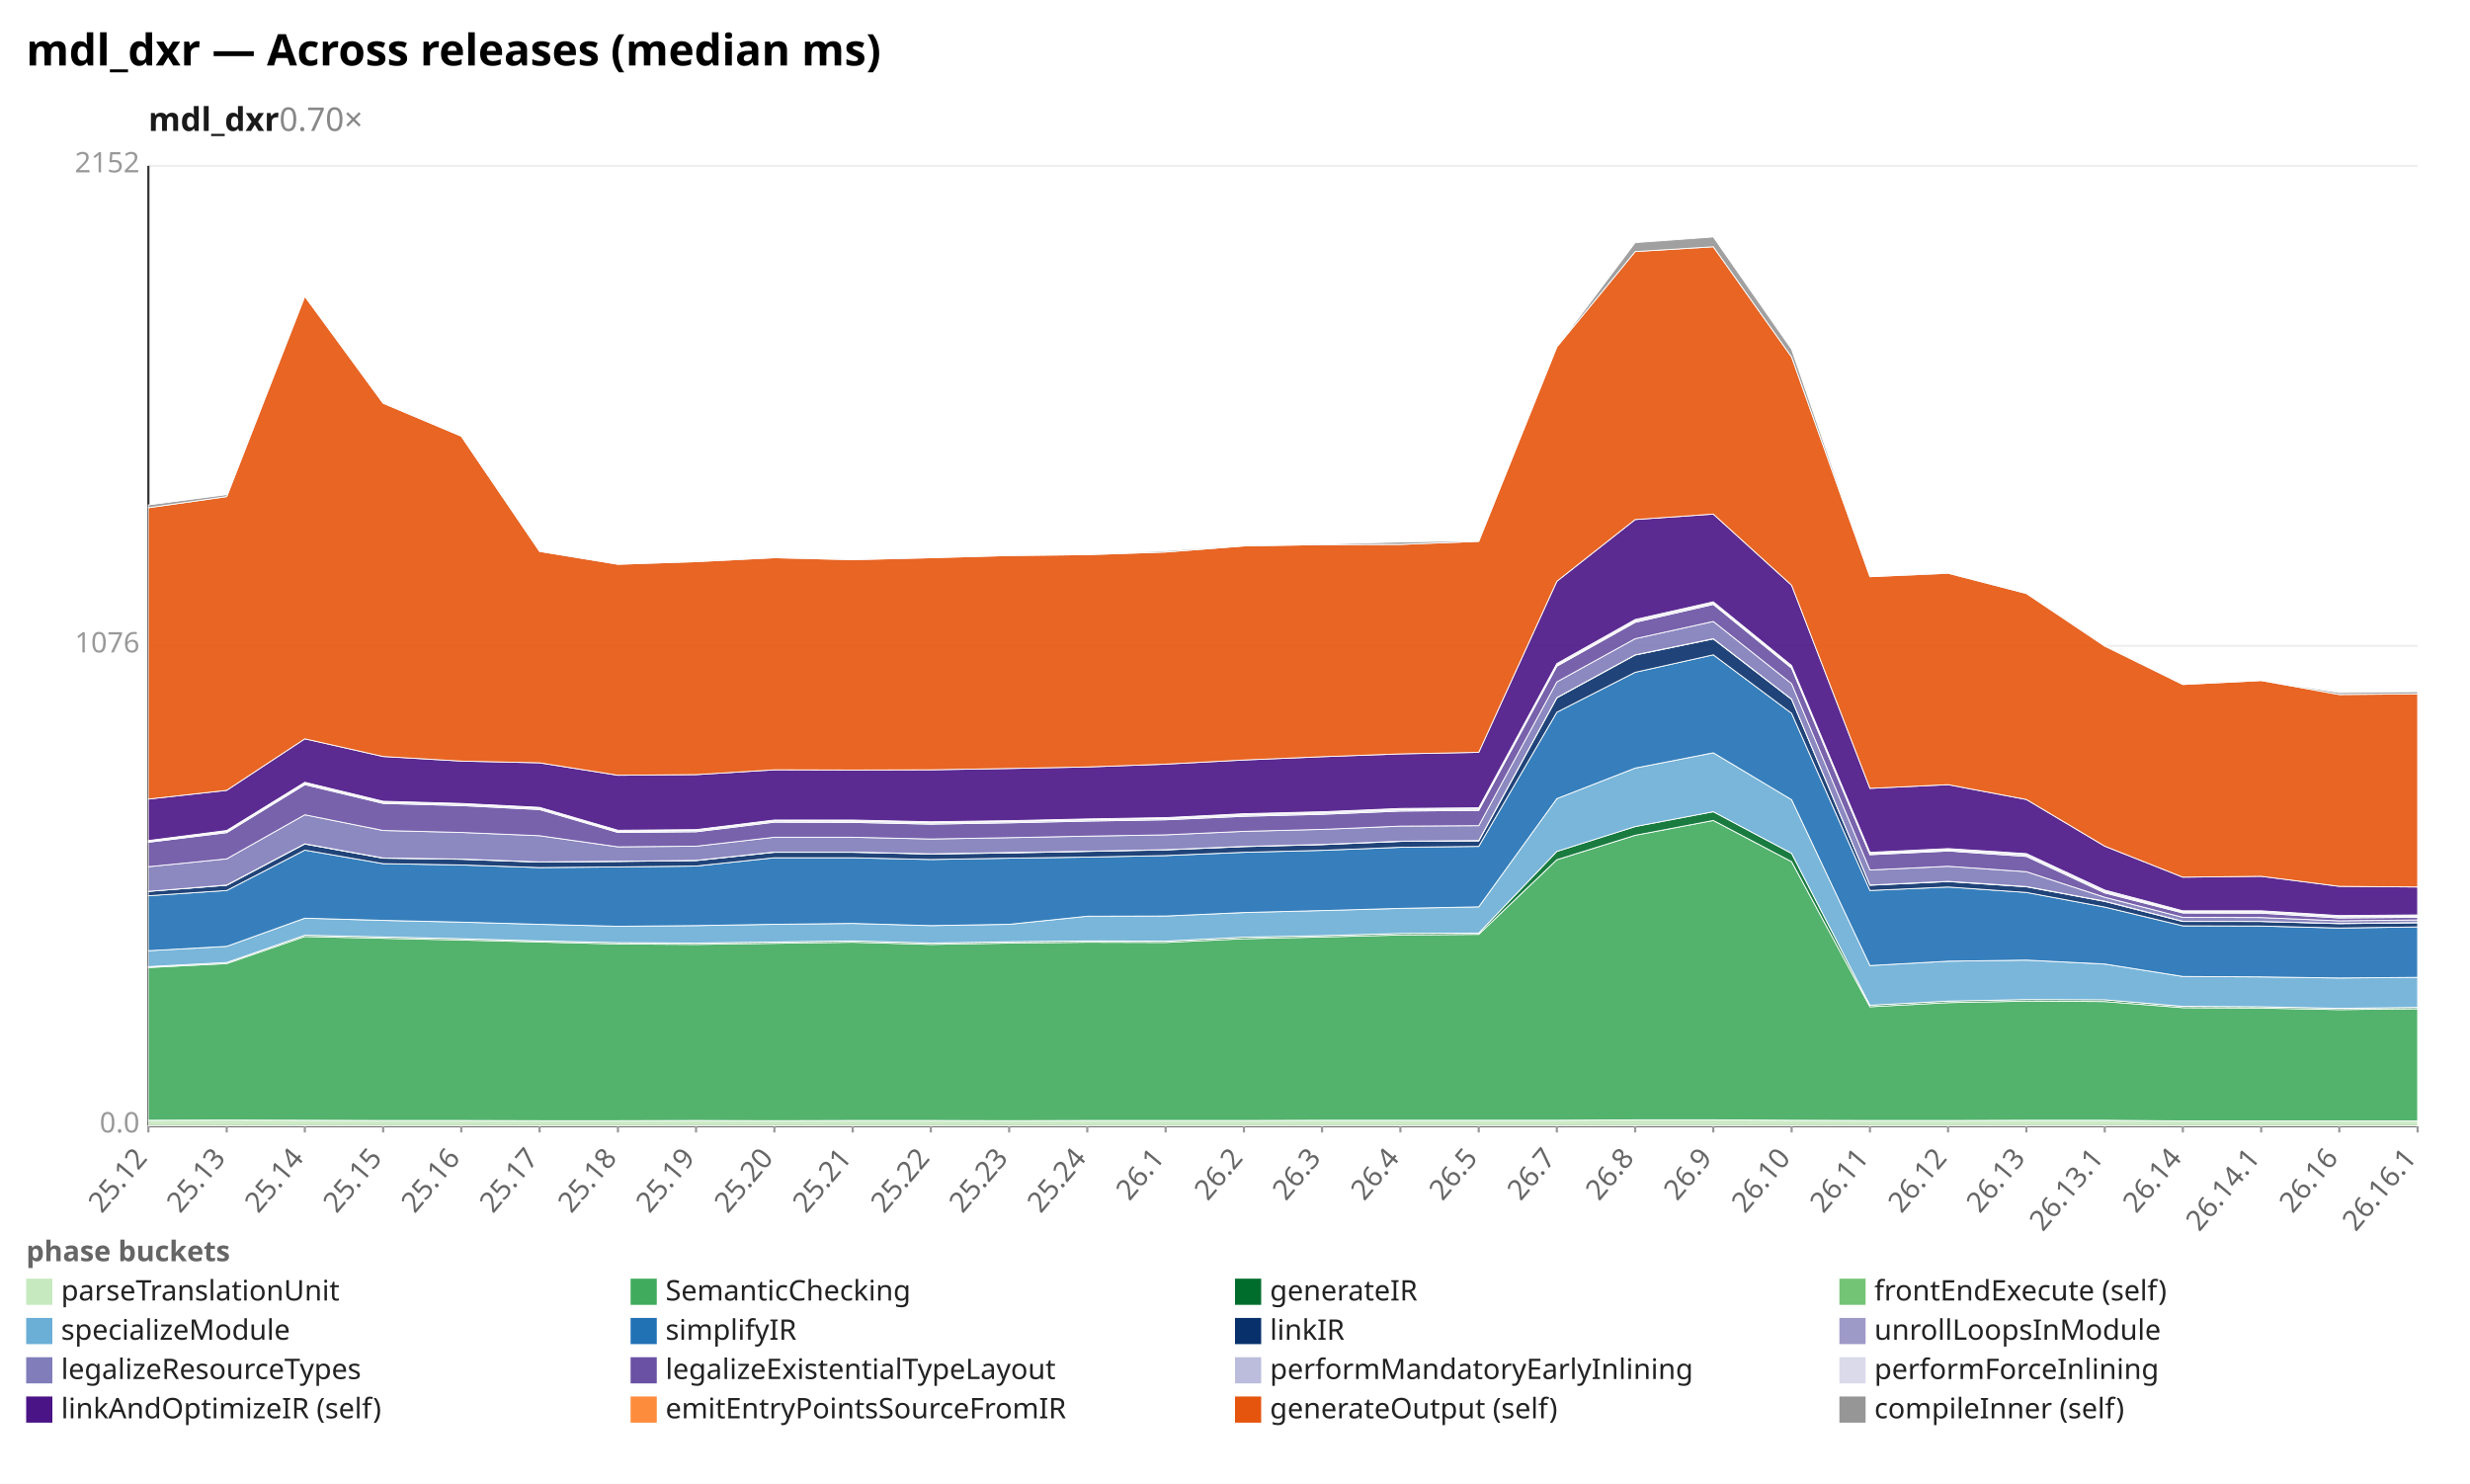
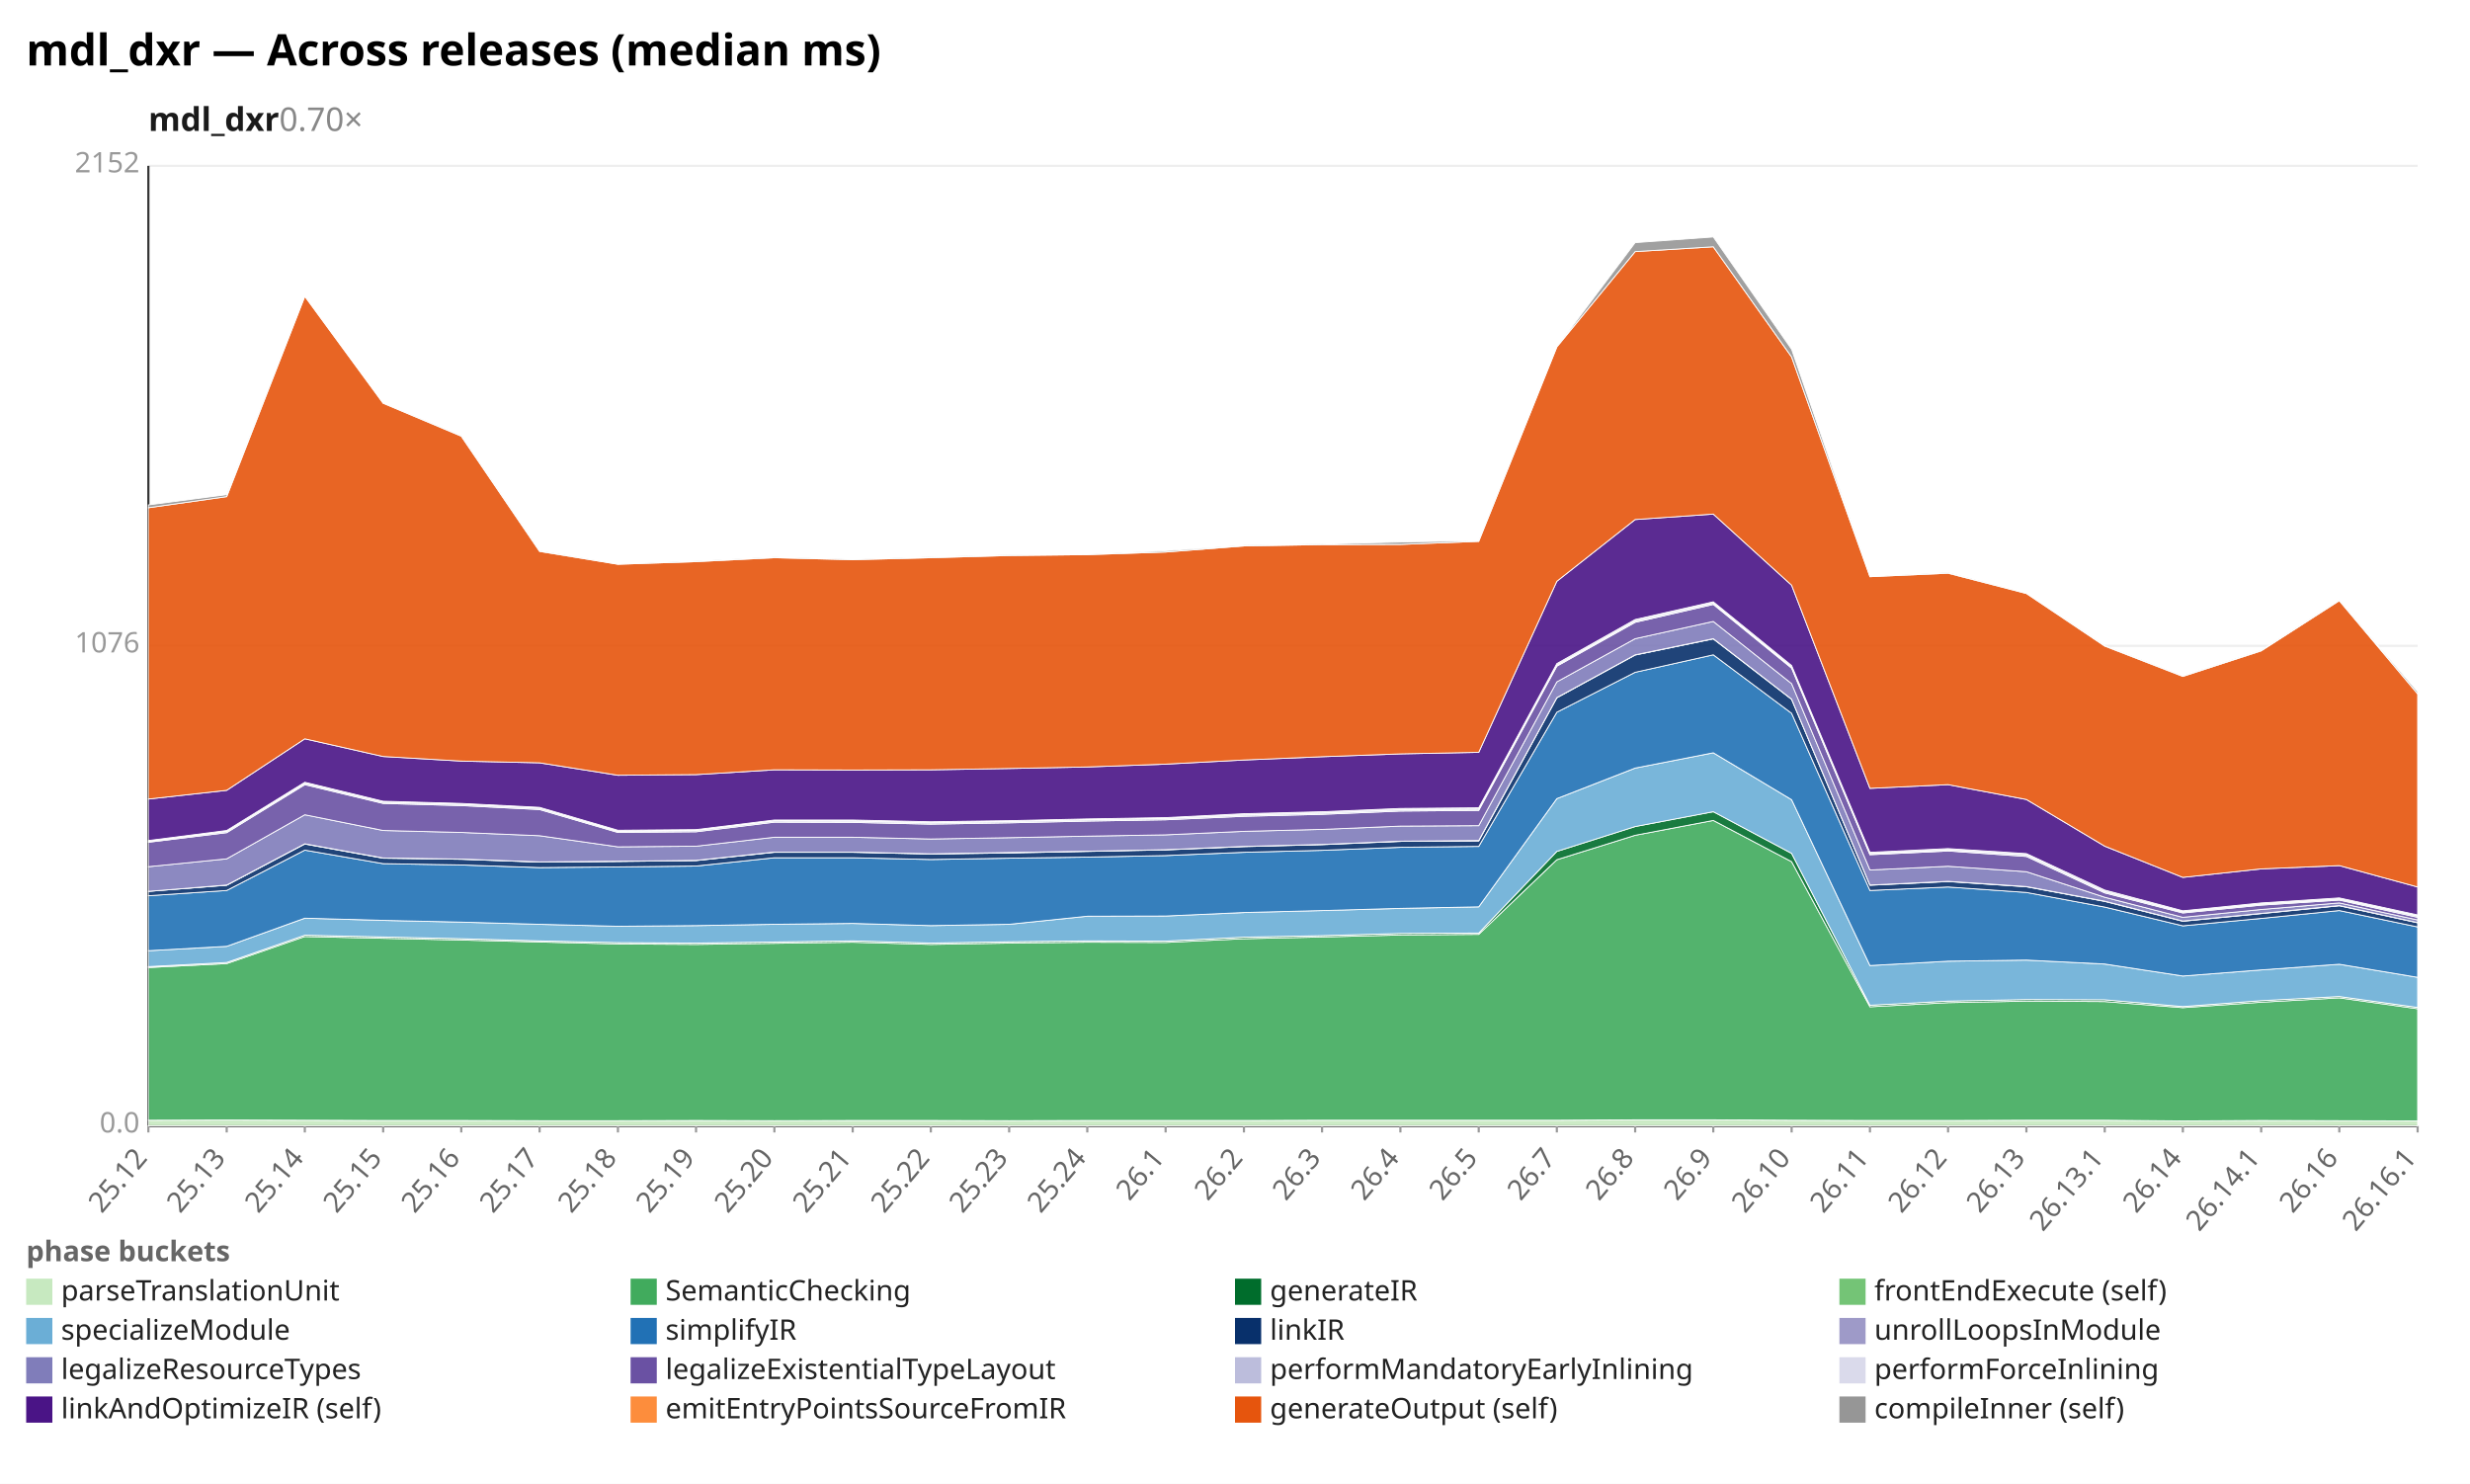
<svg xmlns="http://www.w3.org/2000/svg" width="1132" height="680" viewBox="0 0 1132 680" preserveAspectRatio="xMidYMid meet" font-family="sans-serif" font-size="13">
  <rect width="1132" height="680" fill="white" />
  <text x="12" y="30" font-size="20" font-weight="bold">mdl_dxr — Across releases (median ms)</text>
  <text x="68" y="60" font-size="15" font-weight="600" fill="#1a1a1a">mdl_dxr<tspan fill="#888" font-weight="400" text-decoration="none">  0.70×</tspan>
  </text>
  <line x1="68.0" y1="516.0" x2="1108.0" y2="516.0" stroke="#eee" />
  <text x="64.0" y="519.0" text-anchor="end" fill="#999">0.0</text>
  <line x1="68.0" y1="296.0" x2="1108.0" y2="296.0" stroke="#eee" />
  <text x="64.0" y="299.0" text-anchor="end" fill="#999">1076</text>
  <line x1="68.0" y1="76.0" x2="1108.0" y2="76.0" stroke="#eee" />
  <text x="64.0" y="79.0" text-anchor="end" fill="#999">2152</text>
  <line x1="68.0" y1="76.0" x2="68.0" y2="516.0" stroke="#333" />
  <line x1="68.0" y1="516.0" x2="1108.0" y2="516.0" stroke="#333" />
  <line x1="68.0" y1="516.0" x2="68.0" y2="519.0" stroke="#999" />
  <text x="68.0" y="531.0" text-anchor="end" fill="#666" transform="rotate(-50 68.0 531.0)">25.12</text>
  <line x1="103.9" y1="516.0" x2="103.9" y2="519.0" stroke="#999" />
  <text x="103.9" y="531.0" text-anchor="end" fill="#666" transform="rotate(-50 103.9 531.0)">25.13</text>
  <line x1="139.7" y1="516.0" x2="139.7" y2="519.0" stroke="#999" />
  <text x="139.7" y="531.0" text-anchor="end" fill="#666" transform="rotate(-50 139.7 531.0)">25.14</text>
  <line x1="175.6" y1="516.0" x2="175.6" y2="519.0" stroke="#999" />
  <text x="175.6" y="531.0" text-anchor="end" fill="#666" transform="rotate(-50 175.6 531.0)">25.15</text>
  <line x1="211.4" y1="516.0" x2="211.4" y2="519.0" stroke="#999" />
  <text x="211.4" y="531.0" text-anchor="end" fill="#666" transform="rotate(-50 211.4 531.0)">25.16</text>
  <line x1="247.3" y1="516.0" x2="247.3" y2="519.0" stroke="#999" />
  <text x="247.3" y="531.0" text-anchor="end" fill="#666" transform="rotate(-50 247.3 531.0)">25.17</text>
  <line x1="283.2" y1="516.0" x2="283.2" y2="519.0" stroke="#999" />
  <text x="283.2" y="531.0" text-anchor="end" fill="#666" transform="rotate(-50 283.2 531.0)">25.18</text>
  <line x1="319.0" y1="516.0" x2="319.0" y2="519.0" stroke="#999" />
  <text x="319.0" y="531.0" text-anchor="end" fill="#666" transform="rotate(-50 319.0 531.0)">25.19</text>
  <line x1="354.9" y1="516.0" x2="354.9" y2="519.0" stroke="#999" />
  <text x="354.9" y="531.0" text-anchor="end" fill="#666" transform="rotate(-50 354.9 531.0)">25.20</text>
  <line x1="390.8" y1="516.0" x2="390.8" y2="519.0" stroke="#999" />
  <text x="390.8" y="531.0" text-anchor="end" fill="#666" transform="rotate(-50 390.8 531.0)">25.21</text>
  <line x1="426.6" y1="516.0" x2="426.6" y2="519.0" stroke="#999" />
  <text x="426.6" y="531.0" text-anchor="end" fill="#666" transform="rotate(-50 426.6 531.0)">25.22</text>
  <line x1="462.5" y1="516.0" x2="462.5" y2="519.0" stroke="#999" />
  <text x="462.5" y="531.0" text-anchor="end" fill="#666" transform="rotate(-50 462.5 531.0)">25.23</text>
  <line x1="498.3" y1="516.0" x2="498.3" y2="519.0" stroke="#999" />
  <text x="498.3" y="531.0" text-anchor="end" fill="#666" transform="rotate(-50 498.3 531.0)">25.24</text>
  <line x1="534.2" y1="516.0" x2="534.2" y2="519.0" stroke="#999" />
  <text x="534.2" y="531.0" text-anchor="end" fill="#666" transform="rotate(-50 534.2 531.0)">26.1</text>
  <line x1="570.1" y1="516.0" x2="570.1" y2="519.0" stroke="#999" />
  <text x="570.1" y="531.0" text-anchor="end" fill="#666" transform="rotate(-50 570.1 531.0)">26.2</text>
  <line x1="605.9" y1="516.0" x2="605.9" y2="519.0" stroke="#999" />
  <text x="605.9" y="531.0" text-anchor="end" fill="#666" transform="rotate(-50 605.9 531.0)">26.3</text>
  <line x1="641.8" y1="516.0" x2="641.8" y2="519.0" stroke="#999" />
  <text x="641.8" y="531.0" text-anchor="end" fill="#666" transform="rotate(-50 641.8 531.0)">26.4</text>
  <line x1="677.7" y1="516.0" x2="677.7" y2="519.0" stroke="#999" />
  <text x="677.7" y="531.0" text-anchor="end" fill="#666" transform="rotate(-50 677.7 531.0)">26.5</text>
  <line x1="713.5" y1="516.0" x2="713.5" y2="519.0" stroke="#999" />
  <text x="713.5" y="531.0" text-anchor="end" fill="#666" transform="rotate(-50 713.5 531.0)">26.7</text>
  <line x1="749.4" y1="516.0" x2="749.4" y2="519.0" stroke="#999" />
  <text x="749.4" y="531.0" text-anchor="end" fill="#666" transform="rotate(-50 749.4 531.0)">26.8</text>
  <line x1="785.2" y1="516.0" x2="785.2" y2="519.0" stroke="#999" />
  <text x="785.2" y="531.0" text-anchor="end" fill="#666" transform="rotate(-50 785.2 531.0)">26.9</text>
  <line x1="821.1" y1="516.0" x2="821.1" y2="519.0" stroke="#999" />
  <text x="821.1" y="531.0" text-anchor="end" fill="#666" transform="rotate(-50 821.1 531.0)">26.10</text>
  <line x1="857.0" y1="516.0" x2="857.0" y2="519.0" stroke="#999" />
  <text x="857.0" y="531.0" text-anchor="end" fill="#666" transform="rotate(-50 857.0 531.0)">26.11</text>
  <line x1="892.8" y1="516.0" x2="892.8" y2="519.0" stroke="#999" />
  <text x="892.8" y="531.0" text-anchor="end" fill="#666" transform="rotate(-50 892.8 531.0)">26.12</text>
  <line x1="928.7" y1="516.0" x2="928.7" y2="519.0" stroke="#999" />
  <text x="928.7" y="531.0" text-anchor="end" fill="#666" transform="rotate(-50 928.7 531.0)">26.13</text>
  <line x1="964.6" y1="516.0" x2="964.6" y2="519.0" stroke="#999" />
  <text x="964.6" y="531.0" text-anchor="end" fill="#666" transform="rotate(-50 964.6 531.0)">26.13.1</text>
  <line x1="1000.4" y1="516.0" x2="1000.4" y2="519.0" stroke="#999" />
  <text x="1000.4" y="531.0" text-anchor="end" fill="#666" transform="rotate(-50 1000.4 531.0)">26.14</text>
  <line x1="1036.3" y1="516.0" x2="1036.3" y2="519.0" stroke="#999" />
  <text x="1036.3" y="531.0" text-anchor="end" fill="#666" transform="rotate(-50 1036.3 531.0)">26.14.1</text>
  <line x1="1072.1" y1="516.0" x2="1072.1" y2="519.0" stroke="#999" />
  <text x="1072.1" y="531.0" text-anchor="end" fill="#666" transform="rotate(-50 1072.1 531.0)">26.16</text>
  <line x1="1108.0" y1="516.0" x2="1108.0" y2="519.0" stroke="#999" />
  <text x="1108.0" y="531.0" text-anchor="end" fill="#666" transform="rotate(-50 1108.0 531.0)">26.16.1</text>
-   <polygon points="68.0,513.4 103.9,513.3 139.7,513.4 175.6,513.5 211.4,513.5 247.3,513.6 283.2,513.6 319.0,513.5 354.9,513.6 390.8,513.5 426.6,513.5 462.5,513.6 498.3,513.5 534.2,513.5 570.1,513.5 605.9,513.4 641.8,513.4 677.7,513.4 713.5,513.4 749.4,513.2 785.2,513.2 821.1,513.4 857.0,513.5 892.8,513.5 928.7,513.4 964.6,513.4 1000.4,513.7 1036.3,513.7 1072.1,513.7 1108.0,513.7 1108.0,516.0 1072.1,516.0 1036.3,516.0 1000.4,516.0 964.6,516.0 928.7,516.0 892.8,516.0 857.0,516.0 821.1,516.0 785.2,516.0 749.4,516.0 713.5,516.0 677.7,516.0 641.8,516.0 605.9,516.0 570.1,516.0 534.2,516.0 498.3,516.0 462.5,516.0 426.6,516.0 390.8,516.0 354.9,516.0 319.0,516.0 283.2,516.0 247.3,516.0 211.4,516.0 175.6,516.0 139.7,516.0 103.9,516.0 68.0,516.0" fill="#c7e9c0" fill-opacity="0.9" stroke="#fff" stroke-width="0.4" />
-   <polygon points="68.0,443.4 103.9,441.6 139.7,429.2 175.6,430.0 211.4,430.8 247.3,431.7 283.2,432.6 319.0,432.8 354.9,432.3 390.8,431.8 426.6,432.8 462.5,432.2 498.3,431.8 534.2,431.9 570.1,430.2 605.9,429.4 641.8,428.5 677.7,428.2 713.5,394.0 749.4,382.8 785.2,376.0 821.1,394.9 857.0,461.4 892.8,459.5 928.7,458.8 964.6,459.0 1000.4,461.8 1036.3,462.0 1072.1,462.7 1108.0,462.3 1108.0,513.7 1072.1,513.7 1036.3,513.7 1000.4,513.7 964.6,513.4 928.7,513.4 892.8,513.5 857.0,513.5 821.1,513.4 785.2,513.2 749.4,513.2 713.5,513.4 677.7,513.4 641.8,513.4 605.9,513.4 570.1,513.5 534.2,513.5 498.3,513.5 462.5,513.6 426.6,513.5 390.8,513.5 354.9,513.6 319.0,513.5 283.2,513.6 247.3,513.6 211.4,513.5 175.6,513.5 139.7,513.4 103.9,513.3 68.0,513.4" fill="#41ab5d" fill-opacity="0.9" stroke="#fff" stroke-width="0.4" />
-   <polygon points="68.0,443.0 103.9,441.1 139.7,428.6 175.6,429.4 211.4,430.2 247.3,431.2 283.2,432.0 319.0,432.2 354.9,431.7 390.8,431.2 426.6,432.2 462.5,431.6 498.3,431.2 534.2,431.3 570.1,429.5 605.9,428.8 641.8,427.8 677.7,427.6 713.5,390.2 749.4,378.8 785.2,372.0 821.1,391.1 857.0,460.7 892.8,458.8 928.7,458.1 964.6,458.2 1000.4,461.2 1036.3,461.4 1072.1,462.1 1108.0,461.7 1108.0,462.3 1072.1,462.7 1036.3,462.0 1000.4,461.8 964.6,459.0 928.7,458.8 892.8,459.5 857.0,461.4 821.1,394.9 785.2,376.0 749.4,382.8 713.5,394.0 677.7,428.2 641.8,428.5 605.9,429.4 570.1,430.2 534.2,431.9 498.3,431.8 462.5,432.2 426.6,432.8 390.8,431.8 354.9,432.3 319.0,432.8 283.2,432.6 247.3,431.7 211.4,430.8 175.6,430.0 139.7,429.2 103.9,441.6 68.0,443.4" fill="#006d2c" fill-opacity="0.9" stroke="#fff" stroke-width="0.4" />
-   <polygon points="68.0,435.7 103.9,433.7 139.7,420.8 175.6,421.8 211.4,422.6 247.3,423.6 283.2,424.5 319.0,424.2 354.9,423.6 390.8,423.2 426.6,424.2 462.5,423.6 498.3,419.9 534.2,419.8 570.1,418.2 605.9,417.3 641.8,416.3 677.7,415.6 713.5,366.0 749.4,352.0 785.2,345.0 821.1,366.5 857.0,442.5 892.8,440.5 928.7,440.0 964.6,441.8 1000.4,447.5 1036.3,447.7 1072.1,448.2 1108.0,447.9 1108.0,461.7 1072.1,462.1 1036.3,461.4 1000.4,461.2 964.6,458.2 928.7,458.1 892.8,458.8 857.0,460.7 821.1,391.1 785.2,372.0 749.4,378.8 713.5,390.2 677.7,427.6 641.8,427.8 605.9,428.8 570.1,429.5 534.2,431.3 498.3,431.2 462.5,431.6 426.6,432.2 390.8,431.2 354.9,431.7 319.0,432.2 283.2,432.0 247.3,431.2 211.4,430.2 175.6,429.4 139.7,428.6 103.9,441.1 68.0,443.0" fill="#6baed6" fill-opacity="0.9" stroke="#fff" stroke-width="0.4" />
-   <polygon points="68.0,410.5 103.9,408.1 139.7,389.6 175.6,395.8 211.4,396.4 247.3,397.6 283.2,397.3 319.0,396.9 354.9,393.1 390.8,393.1 426.6,393.9 462.5,393.3 498.3,392.8 534.2,392.1 570.1,390.6 605.9,389.7 641.8,388.3 677.7,387.9 713.5,326.4 749.4,308.1 785.2,300.1 821.1,326.9 857.0,408.1 892.8,406.5 928.7,409.0 964.6,415.7 1000.4,424.3 1036.3,424.4 1072.1,425.3 1108.0,424.8 1108.0,447.9 1072.1,448.2 1036.3,447.7 1000.4,447.5 964.6,441.8 928.7,440.0 892.8,440.5 857.0,442.5 821.1,366.5 785.2,345.0 749.4,352.0 713.5,366.0 677.7,415.6 641.8,416.3 605.9,417.3 570.1,418.2 534.2,419.8 498.3,419.9 462.5,423.6 426.6,424.2 390.8,423.2 354.9,423.6 319.0,424.2 283.2,424.5 247.3,423.6 211.4,422.6 175.6,421.8 139.7,420.8 103.9,433.7 68.0,435.7" fill="#2171b5" fill-opacity="0.9" stroke="#fff" stroke-width="0.4" />
-   <polygon points="68.0,408.5 103.9,405.7 139.7,386.8 175.6,393.3 211.4,393.8 247.3,395.1 283.2,394.8 319.0,394.4 354.9,390.6 390.8,390.6 426.6,391.4 462.5,390.9 498.3,390.2 534.2,389.5 570.1,388.0 605.9,387.1 641.8,385.6 677.7,385.4 713.5,319.8 749.4,300.2 785.2,292.8 821.1,320.5 857.0,405.7 892.8,404.0 928.7,406.4 964.6,413.1 1000.4,422.3 1036.3,422.3 1072.1,423.3 1108.0,422.9 1108.0,424.8 1072.1,425.3 1036.3,424.4 1000.4,424.3 964.6,415.7 928.7,409.0 892.8,406.5 857.0,408.1 821.1,326.9 785.2,300.1 749.4,308.1 713.5,326.4 677.7,387.9 641.8,388.3 605.9,389.7 570.1,390.6 534.2,392.1 498.3,392.8 462.5,393.3 426.6,393.9 390.8,393.1 354.9,393.1 319.0,396.9 283.2,397.3 247.3,397.6 211.4,396.4 175.6,395.8 139.7,389.6 103.9,408.1 68.0,410.5" fill="#08306b" fill-opacity="0.9" stroke="#fff" stroke-width="0.4" />
-   <polygon points="68.0,408.5 103.9,405.6 139.7,386.7 175.6,393.2 211.4,393.7 247.3,395.0 283.2,394.7 319.0,394.3 354.9,390.5 390.8,390.5 426.6,391.3 462.5,390.7 498.3,390.1 534.2,389.4 570.1,387.9 605.9,387.0 641.8,385.5 677.7,385.2 713.5,319.7 749.4,300.1 785.2,292.7 821.1,320.4 857.0,405.6 892.8,403.9 928.7,406.3 964.6,413.0 1000.4,422.2 1036.3,422.3 1072.1,423.2 1108.0,422.8 1108.0,422.9 1072.1,423.3 1036.3,422.3 1000.4,422.3 964.6,413.1 928.7,406.4 892.8,404.0 857.0,405.7 821.1,320.5 785.2,292.8 749.4,300.2 713.5,319.8 677.7,385.4 641.8,385.6 605.9,387.1 570.1,388.0 534.2,389.5 498.3,390.2 462.5,390.9 426.6,391.4 390.8,390.6 354.9,390.6 319.0,394.4 283.2,394.8 247.3,395.1 211.4,393.8 175.6,393.3 139.7,386.8 103.9,405.7 68.0,408.5" fill="#9e9ac8" fill-opacity="0.9" stroke="#fff" stroke-width="0.4" />
-   <polygon points="68.0,397.2 103.9,393.6 139.7,373.4 175.6,380.6 211.4,381.5 247.3,383.0 283.2,388.1 319.0,387.8 354.9,383.7 390.8,383.7 426.6,384.5 462.5,383.9 498.3,383.2 534.2,382.6 570.1,381.0 605.9,380.1 641.8,378.6 677.7,378.4 713.5,312.5 749.4,292.7 785.2,284.8 821.1,313.3 857.0,398.7 892.8,397.0 928.7,399.5 964.6,411.2 1000.4,420.4 1036.3,420.5 1072.1,422.0 1108.0,421.6 1108.0,422.8 1072.1,423.2 1036.3,422.3 1000.4,422.2 964.6,413.0 928.7,406.3 892.8,403.9 857.0,405.6 821.1,320.4 785.2,292.7 749.4,300.1 713.5,319.7 677.7,385.2 641.8,385.5 605.9,387.0 570.1,387.9 534.2,389.4 498.3,390.1 462.5,390.7 426.6,391.3 390.8,390.5 354.9,390.5 319.0,394.3 283.2,394.7 247.3,395.0 211.4,393.7 175.6,393.2 139.7,386.7 103.9,405.6 68.0,408.5" fill="#807dba" fill-opacity="0.9" stroke="#fff" stroke-width="0.4" />
-   <polygon points="68.0,386.0 103.9,381.6 139.7,359.6 175.6,368.2 211.4,369.2 247.3,371.0 283.2,381.5 319.0,381.2 354.9,376.8 390.8,376.9 426.6,377.7 462.5,377.1 498.3,376.3 534.2,375.7 570.1,374.1 605.9,373.2 641.8,371.7 677.7,371.4 713.5,305.3 749.4,285.2 785.2,277.0 821.1,306.2 857.0,391.7 892.8,390.0 928.7,392.5 964.6,409.2 1000.4,418.4 1036.3,418.5 1072.1,420.7 1108.0,420.4 1108.0,421.6 1072.1,422.0 1036.3,420.5 1000.4,420.4 964.6,411.2 928.7,399.5 892.8,397.0 857.0,398.7 821.1,313.3 785.2,284.8 749.4,292.7 713.5,312.5 677.7,378.4 641.8,378.6 605.9,380.1 570.1,381.0 534.2,382.6 498.3,383.2 462.5,383.9 426.6,384.5 390.8,383.7 354.9,383.7 319.0,387.8 283.2,388.1 247.3,383.0 211.4,381.5 175.6,380.6 139.7,373.4 103.9,393.6 68.0,397.2" fill="#6a51a3" fill-opacity="0.9" stroke="#fff" stroke-width="0.4" />
-   <polygon points="68.0,385.6 103.9,381.0 139.7,359.0 175.6,367.6 211.4,368.6 247.3,370.4 283.2,381.0 319.0,380.6 354.9,376.2 390.8,376.3 426.6,377.1 462.5,376.5 498.3,375.7 534.2,375.1 570.1,373.5 605.9,372.6 641.8,371.1 677.7,370.8 713.5,304.8 749.4,284.6 785.2,276.4 821.1,305.7 857.0,391.2 892.8,389.5 928.7,391.8 964.6,408.6 1000.4,417.9 1036.3,417.9 1072.1,420.1 1108.0,419.8 1108.0,420.4 1072.1,420.7 1036.3,418.5 1000.4,418.4 964.6,409.2 928.7,392.5 892.8,390.0 857.0,391.7 821.1,306.2 785.2,277.0 749.4,285.2 713.5,305.3 677.7,371.4 641.8,371.7 605.9,373.2 570.1,374.1 534.2,375.7 498.3,376.3 462.5,377.1 426.6,377.7 390.8,376.9 354.9,376.8 319.0,381.2 283.2,381.5 247.3,371.0 211.4,369.2 175.6,368.2 139.7,359.6 103.9,381.6 68.0,386.0" fill="#bcbddc" fill-opacity="0.9" stroke="#fff" stroke-width="0.4" />
-   <polygon points="68.0,385.2 103.9,380.6 139.7,358.5 175.6,367.2 211.4,368.2 247.3,370.0 283.2,380.5 319.0,380.2 354.9,375.8 390.8,375.8 426.6,376.6 462.5,376.1 498.3,375.3 534.2,374.7 570.1,372.9 605.9,372.0 641.8,370.5 677.7,370.2 713.5,304.1 749.4,283.9 785.2,275.8 821.1,305.0 857.0,390.6 892.8,388.9 928.7,391.2 964.6,407.9 1000.4,417.4 1036.3,417.4 1072.1,419.6 1108.0,419.3 1108.0,419.8 1072.1,420.1 1036.3,417.9 1000.4,417.9 964.6,408.6 928.7,391.8 892.8,389.5 857.0,391.2 821.1,305.7 785.2,276.4 749.4,284.6 713.5,304.8 677.7,370.8 641.8,371.1 605.9,372.6 570.1,373.5 534.2,375.1 498.3,375.7 462.5,376.5 426.6,377.1 390.8,376.3 354.9,376.2 319.0,380.6 283.2,381.0 247.3,370.4 211.4,368.6 175.6,367.6 139.7,359.0 103.9,381.0 68.0,385.6" fill="#dadaeb" fill-opacity="0.9" stroke="#fff" stroke-width="0.4" />
-   <polygon points="68.0,366.2 103.9,362.2 139.7,338.6 175.6,346.7 211.4,348.8 247.3,349.6 283.2,355.3 319.0,355.0 354.9,352.8 390.8,352.9 426.6,352.8 462.5,352.2 498.3,351.5 534.2,350.2 570.1,348.3 605.9,346.8 641.8,345.5 677.7,344.8 713.5,266.4 749.4,238.1 785.2,235.6 821.1,268.2 857.0,361.3 892.8,359.6 928.7,366.4 964.6,387.8 1000.4,402.0 1036.3,401.6 1072.1,406.2 1108.0,406.5 1108.0,419.3 1072.1,419.6 1036.3,417.4 1000.4,417.4 964.6,407.9 928.7,391.2 892.8,388.9 857.0,390.6 821.1,305.0 785.2,275.8 749.4,283.9 713.5,304.1 677.7,370.2 641.8,370.5 605.9,372.0 570.1,372.9 534.2,374.7 498.3,375.3 462.5,376.1 426.6,376.6 390.8,375.8 354.9,375.8 319.0,380.2 283.2,380.5 247.3,370.0 211.4,368.2 175.6,367.2 139.7,358.5 103.9,380.6 68.0,385.2" fill="#4a1486" fill-opacity="0.9" stroke="#fff" stroke-width="0.4" />
-   <polygon points="68.0,232.7 103.9,227.6 139.7,135.8 175.6,184.8 211.4,199.9 247.3,252.7 283.2,258.6 319.0,257.4 354.9,255.6 390.8,256.5 426.6,255.6 462.5,254.6 498.3,254.2 534.2,253.0 570.1,250.2 605.9,249.6 641.8,249.5 677.7,248.1 713.5,159.0 749.4,115.3 785.2,113.1 821.1,163.6 857.0,264.3 892.8,262.7 928.7,272.0 964.6,296.1 1000.4,313.7 1036.3,311.9 1072.1,318.3 1108.0,318.0 1108.0,406.5 1072.1,406.2 1036.3,401.6 1000.4,402.0 964.6,387.8 928.7,366.4 892.8,359.6 857.0,361.3 821.1,268.2 785.2,235.6 749.4,238.1 713.5,266.4 677.7,344.8 641.8,345.5 605.9,346.8 570.1,348.3 534.2,350.2 498.3,351.5 462.5,352.2 426.6,352.8 390.8,352.9 354.9,352.8 319.0,355.0 283.2,355.3 247.3,349.6 211.4,348.8 175.6,346.7 139.7,338.6 103.9,362.2 68.0,366.2" fill="#e6550d" fill-opacity="0.9" stroke="#fff" stroke-width="0.4" />
-   <polygon points="68.0,231.4 103.9,226.7 139.7,135.8 175.6,184.8 211.4,199.6 247.3,252.4 283.2,258.6 319.0,257.1 354.9,255.3 390.8,256.4 426.6,255.2 462.5,254.3 498.3,254.1 534.2,252.4 570.1,249.9 605.9,249.3 641.8,248.4 677.7,247.8 713.5,159.0 749.4,111.2 785.2,108.6 821.1,160.1 857.0,264.3 892.8,262.4 928.7,272.0 964.6,295.8 1000.4,313.5 1036.3,311.9 1072.1,317.4 1108.0,317.0 1108.0,318.0 1072.1,318.3 1036.3,311.9 1000.4,313.7 964.6,296.1 928.7,272.0 892.8,262.7 857.0,264.3 821.1,163.6 785.2,113.1 749.4,115.3 713.5,159.0 677.7,248.1 641.8,249.5 605.9,249.6 570.1,250.2 534.2,253.0 498.3,254.2 462.5,254.6 426.6,255.6 390.8,256.5 354.9,255.6 319.0,257.4 283.2,258.6 247.3,252.7 211.4,199.9 175.6,184.8 139.7,135.8 103.9,227.6 68.0,232.7" fill="#969696" fill-opacity="0.9" stroke="#fff" stroke-width="0.4" />
+   <polygon points="68.0,513.4 103.9,513.3 139.7,513.4 175.6,513.5 211.4,513.5 247.3,513.6 283.2,513.6 319.0,513.5 354.9,513.6 390.8,513.5 426.6,513.5 462.5,513.6 498.3,513.5 534.2,513.5 570.1,513.5 605.9,513.4 641.8,513.4 677.7,513.4 713.5,513.4 749.4,513.2 785.2,513.2 821.1,513.4 857.0,513.5 892.8,513.5 928.7,513.4 964.6,513.4 1000.4,513.7 1036.3,513.5 1072.1,513.6 1108.0,513.7 1108.0,516.0 1072.1,516.0 1036.3,516.0 1000.4,516.0 964.6,516.0 928.7,516.0 892.8,516.0 857.0,516.0 821.1,516.0 785.2,516.0 749.4,516.0 713.5,516.0 677.7,516.0 641.8,516.0 605.9,516.0 570.1,516.0 534.2,516.0 498.3,516.0 462.5,516.0 426.6,516.0 390.8,516.0 354.9,516.0 319.0,516.0 283.2,516.0 247.3,516.0 211.4,516.0 175.6,516.0 139.7,516.0 103.9,516.0 68.0,516.0" fill="#c7e9c0" fill-opacity="0.9" stroke="#fff" stroke-width="0.4" />
+   <polygon points="68.0,443.4 103.9,441.6 139.7,429.2 175.6,430.0 211.4,430.8 247.3,431.7 283.2,432.6 319.0,432.8 354.9,432.3 390.8,431.8 426.6,432.8 462.5,432.2 498.3,431.8 534.2,431.9 570.1,430.2 605.9,429.4 641.8,428.5 677.7,428.2 713.5,394.0 749.4,382.8 785.2,376.0 821.1,394.9 857.0,461.4 892.8,459.5 928.7,458.8 964.6,459.0 1000.4,461.8 1036.3,459.3 1072.1,457.3 1108.0,462.3 1108.0,513.7 1072.1,513.6 1036.3,513.5 1000.4,513.7 964.6,513.4 928.7,513.4 892.8,513.5 857.0,513.5 821.1,513.4 785.2,513.2 749.4,513.2 713.5,513.4 677.7,513.4 641.8,513.4 605.9,513.4 570.1,513.5 534.2,513.5 498.3,513.5 462.5,513.6 426.6,513.5 390.8,513.5 354.9,513.6 319.0,513.5 283.2,513.6 247.3,513.6 211.4,513.5 175.6,513.5 139.7,513.4 103.9,513.3 68.0,513.4" fill="#41ab5d" fill-opacity="0.9" stroke="#fff" stroke-width="0.4" />
+   <polygon points="68.0,443.0 103.9,441.1 139.7,428.6 175.6,429.4 211.4,430.2 247.3,431.2 283.2,432.0 319.0,432.2 354.9,431.7 390.8,431.2 426.6,432.2 462.5,431.6 498.3,431.2 534.2,431.3 570.1,429.5 605.9,428.8 641.8,427.8 677.7,427.6 713.5,390.2 749.4,378.8 785.2,372.0 821.1,391.1 857.0,460.7 892.8,458.8 928.7,458.1 964.6,458.2 1000.4,461.3 1036.3,458.6 1072.1,456.7 1108.0,461.7 1108.0,462.3 1072.1,457.3 1036.3,459.3 1000.4,461.8 964.6,459.0 928.7,458.8 892.8,459.5 857.0,461.4 821.1,394.9 785.2,376.0 749.4,382.8 713.5,394.0 677.7,428.2 641.8,428.5 605.9,429.4 570.1,430.2 534.2,431.9 498.3,431.8 462.5,432.2 426.6,432.8 390.8,431.8 354.9,432.3 319.0,432.8 283.2,432.6 247.3,431.7 211.4,430.8 175.6,430.0 139.7,429.2 103.9,441.6 68.0,443.4" fill="#006d2c" fill-opacity="0.9" stroke="#fff" stroke-width="0.4" />
+   <polygon points="68.0,435.7 103.9,433.7 139.7,420.8 175.6,421.8 211.4,422.6 247.3,423.6 283.2,424.5 319.0,424.2 354.9,423.6 390.8,423.2 426.6,424.2 462.5,423.6 498.3,419.9 534.2,419.8 570.1,418.2 605.9,417.3 641.8,416.3 677.7,415.6 713.5,366.0 749.4,352.0 785.2,345.0 821.1,366.5 857.0,442.5 892.8,440.5 928.7,440.0 964.6,441.8 1000.4,447.3 1036.3,444.5 1072.1,441.9 1108.0,447.9 1108.0,461.7 1072.1,456.7 1036.3,458.6 1000.4,461.3 964.6,458.2 928.7,458.1 892.8,458.8 857.0,460.7 821.1,391.1 785.2,372.0 749.4,378.8 713.5,390.2 677.7,427.6 641.8,427.8 605.9,428.8 570.1,429.5 534.2,431.3 498.3,431.2 462.5,431.6 426.6,432.2 390.8,431.2 354.9,431.7 319.0,432.2 283.2,432.0 247.3,431.2 211.4,430.2 175.6,429.4 139.7,428.6 103.9,441.1 68.0,443.0" fill="#6baed6" fill-opacity="0.9" stroke="#fff" stroke-width="0.4" />
+   <polygon points="68.0,410.5 103.9,408.1 139.7,389.6 175.6,395.8 211.4,396.4 247.3,397.6 283.2,397.3 319.0,396.9 354.9,393.1 390.8,393.1 426.6,393.9 462.5,393.3 498.3,392.8 534.2,392.1 570.1,390.6 605.9,389.7 641.8,388.3 677.7,387.9 713.5,326.4 749.4,308.1 785.2,300.1 821.1,326.9 857.0,408.1 892.8,406.5 928.7,409.0 964.6,415.7 1000.4,424.3 1036.3,420.9 1072.1,417.3 1108.0,424.8 1108.0,447.9 1072.1,441.9 1036.3,444.5 1000.4,447.3 964.6,441.8 928.7,440.0 892.8,440.5 857.0,442.5 821.1,366.5 785.2,345.0 749.4,352.0 713.5,366.0 677.7,415.6 641.8,416.3 605.9,417.3 570.1,418.2 534.2,419.8 498.3,419.9 462.5,423.6 426.6,424.2 390.8,423.2 354.9,423.6 319.0,424.2 283.2,424.5 247.3,423.6 211.4,422.6 175.6,421.8 139.7,420.8 103.9,433.7 68.0,435.7" fill="#2171b5" fill-opacity="0.9" stroke="#fff" stroke-width="0.4" />
+   <polygon points="68.0,408.5 103.9,405.7 139.7,386.8 175.6,393.3 211.4,393.8 247.3,395.1 283.2,394.8 319.0,394.4 354.9,390.6 390.8,390.6 426.6,391.4 462.5,390.9 498.3,390.2 534.2,389.5 570.1,388.0 605.9,387.1 641.8,385.6 677.7,385.4 713.5,319.8 749.4,300.2 785.2,292.8 821.1,320.5 857.0,405.7 892.8,404.0 928.7,406.4 964.6,413.1 1000.4,422.2 1036.3,418.7 1072.1,415.1 1108.0,422.9 1108.0,424.8 1072.1,417.3 1036.3,420.9 1000.4,424.3 964.6,415.7 928.7,409.0 892.8,406.5 857.0,408.1 821.1,326.9 785.2,300.1 749.4,308.1 713.5,326.4 677.7,387.9 641.8,388.3 605.9,389.7 570.1,390.6 534.2,392.1 498.3,392.8 462.5,393.3 426.6,393.9 390.8,393.1 354.9,393.1 319.0,396.9 283.2,397.3 247.3,397.6 211.4,396.4 175.6,395.8 139.7,389.6 103.9,408.1 68.0,410.5" fill="#08306b" fill-opacity="0.9" stroke="#fff" stroke-width="0.4" />
+   <polygon points="68.0,408.5 103.9,405.6 139.7,386.7 175.6,393.2 211.4,393.7 247.3,395.0 283.2,394.7 319.0,394.3 354.9,390.5 390.8,390.5 426.6,391.3 462.5,390.7 498.3,390.1 534.2,389.4 570.1,387.9 605.9,387.0 641.8,385.5 677.7,385.2 713.5,319.7 749.4,300.1 785.2,292.7 821.1,320.4 857.0,405.6 892.8,403.9 928.7,406.3 964.6,413.0 1000.4,422.1 1036.3,418.6 1072.1,415.0 1108.0,422.8 1108.0,422.9 1072.1,415.1 1036.3,418.7 1000.4,422.2 964.6,413.1 928.7,406.4 892.8,404.0 857.0,405.7 821.1,320.5 785.2,292.8 749.4,300.2 713.5,319.8 677.7,385.4 641.8,385.6 605.9,387.1 570.1,388.0 534.2,389.5 498.3,390.2 462.5,390.9 426.6,391.4 390.8,390.6 354.9,390.6 319.0,394.4 283.2,394.8 247.3,395.1 211.4,393.8 175.6,393.3 139.7,386.8 103.9,405.7 68.0,408.5" fill="#9e9ac8" fill-opacity="0.9" stroke="#fff" stroke-width="0.4" />
+   <polygon points="68.0,397.2 103.9,393.6 139.7,373.4 175.6,380.6 211.4,381.5 247.3,383.0 283.2,388.1 319.0,387.8 354.9,383.7 390.8,383.7 426.6,384.5 462.5,383.9 498.3,383.2 534.2,382.6 570.1,381.0 605.9,380.1 641.8,378.6 677.7,378.4 713.5,312.5 749.4,292.7 785.2,284.8 821.1,313.3 857.0,398.7 892.8,397.0 928.7,399.5 964.6,411.2 1000.4,420.4 1036.3,416.8 1072.1,413.8 1108.0,421.6 1108.0,422.8 1072.1,415.0 1036.3,418.6 1000.4,422.1 964.6,413.0 928.7,406.3 892.8,403.9 857.0,405.6 821.1,320.4 785.2,292.7 749.4,300.1 713.5,319.7 677.7,385.2 641.8,385.5 605.9,387.0 570.1,387.9 534.2,389.4 498.3,390.1 462.5,390.7 426.6,391.3 390.8,390.5 354.9,390.5 319.0,394.3 283.2,394.7 247.3,395.0 211.4,393.7 175.6,393.2 139.7,386.7 103.9,405.6 68.0,408.5" fill="#807dba" fill-opacity="0.9" stroke="#fff" stroke-width="0.4" />
+   <polygon points="68.0,386.0 103.9,381.6 139.7,359.6 175.6,368.2 211.4,369.2 247.3,371.0 283.2,381.5 319.0,381.2 354.9,376.8 390.8,376.9 426.6,377.7 462.5,377.1 498.3,376.3 534.2,375.7 570.1,374.1 605.9,373.2 641.8,371.7 677.7,371.4 713.5,305.3 749.4,285.2 785.2,277.0 821.1,306.2 857.0,391.7 892.8,390.0 928.7,392.5 964.6,409.2 1000.4,418.4 1036.3,414.8 1072.1,412.5 1108.0,420.4 1108.0,421.6 1072.1,413.8 1036.3,416.8 1000.4,420.4 964.6,411.2 928.7,399.5 892.8,397.0 857.0,398.7 821.1,313.3 785.2,284.8 749.4,292.7 713.5,312.5 677.7,378.4 641.8,378.6 605.9,380.1 570.1,381.0 534.2,382.6 498.3,383.2 462.5,383.9 426.6,384.5 390.8,383.7 354.9,383.7 319.0,387.8 283.2,388.1 247.3,383.0 211.4,381.5 175.6,380.6 139.7,373.4 103.9,393.6 68.0,397.2" fill="#6a51a3" fill-opacity="0.9" stroke="#fff" stroke-width="0.4" />
+   <polygon points="68.0,385.6 103.9,381.0 139.7,359.0 175.6,367.6 211.4,368.6 247.3,370.4 283.2,381.0 319.0,380.6 354.9,376.2 390.8,376.3 426.6,377.1 462.5,376.5 498.3,375.7 534.2,375.1 570.1,373.5 605.9,372.6 641.8,371.1 677.7,370.8 713.5,304.8 749.4,284.6 785.2,276.4 821.1,305.7 857.0,391.2 892.8,389.5 928.7,391.8 964.6,408.6 1000.4,417.9 1036.3,414.3 1072.1,412.0 1108.0,419.8 1108.0,420.4 1072.1,412.5 1036.3,414.8 1000.4,418.4 964.6,409.2 928.7,392.5 892.8,390.0 857.0,391.7 821.1,306.2 785.2,277.0 749.4,285.2 713.5,305.3 677.7,371.4 641.8,371.7 605.9,373.2 570.1,374.1 534.2,375.7 498.3,376.3 462.5,377.1 426.6,377.7 390.8,376.9 354.9,376.8 319.0,381.2 283.2,381.5 247.3,371.0 211.4,369.2 175.6,368.2 139.7,359.6 103.9,381.6 68.0,386.0" fill="#bcbddc" fill-opacity="0.9" stroke="#fff" stroke-width="0.4" />
+   <polygon points="68.0,385.2 103.9,380.6 139.7,358.5 175.6,367.2 211.4,368.2 247.3,370.0 283.2,380.5 319.0,380.2 354.9,375.8 390.8,375.8 426.6,376.6 462.5,376.1 498.3,375.3 534.2,374.7 570.1,372.9 605.9,372.0 641.8,370.5 677.7,370.2 713.5,304.1 749.4,283.9 785.2,275.8 821.1,305.0 857.0,390.6 892.8,388.9 928.7,391.2 964.6,407.9 1000.4,417.4 1036.3,413.8 1072.1,411.5 1108.0,419.3 1108.0,419.8 1072.1,412.0 1036.3,414.3 1000.4,417.9 964.6,408.6 928.7,391.8 892.8,389.5 857.0,391.2 821.1,305.7 785.2,276.4 749.4,284.6 713.5,304.8 677.7,370.8 641.8,371.1 605.9,372.6 570.1,373.5 534.2,375.1 498.3,375.7 462.5,376.5 426.6,377.1 390.8,376.3 354.9,376.2 319.0,380.6 283.2,381.0 247.3,370.4 211.4,368.6 175.6,367.6 139.7,359.0 103.9,381.0 68.0,385.6" fill="#dadaeb" fill-opacity="0.9" stroke="#fff" stroke-width="0.4" />
+   <polygon points="68.0,366.2 103.9,362.2 139.7,338.6 175.6,346.7 211.4,348.8 247.3,349.6 283.2,355.3 319.0,355.0 354.9,352.8 390.8,352.9 426.6,352.8 462.5,352.2 498.3,351.5 534.2,350.2 570.1,348.3 605.9,346.8 641.8,345.5 677.7,344.8 713.5,266.4 749.4,238.1 785.2,235.6 821.1,268.2 857.0,361.3 892.8,359.6 928.7,366.4 964.6,387.8 1000.4,402.1 1036.3,398.2 1072.1,396.7 1108.0,406.5 1108.0,419.3 1072.1,411.5 1036.3,413.8 1000.4,417.4 964.6,407.9 928.7,391.2 892.8,388.9 857.0,390.6 821.1,305.0 785.2,275.8 749.4,283.9 713.5,304.1 677.7,370.2 641.8,370.5 605.9,372.0 570.1,372.9 534.2,374.7 498.3,375.3 462.5,376.1 426.6,376.6 390.8,375.8 354.9,375.8 319.0,380.2 283.2,380.5 247.3,370.0 211.4,368.2 175.6,367.2 139.7,358.5 103.9,380.6 68.0,385.2" fill="#4a1486" fill-opacity="0.9" stroke="#fff" stroke-width="0.4" />
+   <polygon points="68.0,232.7 103.9,227.6 139.7,135.8 175.6,184.8 211.4,199.9 247.3,252.7 283.2,258.6 319.0,257.4 354.9,255.6 390.8,256.5 426.6,255.6 462.5,254.6 498.3,254.2 534.2,253.0 570.1,250.2 605.9,249.6 641.8,249.5 677.7,248.1 713.5,159.0 749.4,115.3 785.2,113.1 821.1,163.6 857.0,264.3 892.8,262.7 928.7,272.0 964.6,296.1 1000.4,310.0 1036.3,298.3 1072.1,275.3 1108.0,318.0 1108.0,406.5 1072.1,396.7 1036.3,398.2 1000.4,402.1 964.6,387.8 928.7,366.4 892.8,359.6 857.0,361.3 821.1,268.2 785.2,235.6 749.4,238.1 713.5,266.4 677.7,344.8 641.8,345.5 605.9,346.8 570.1,348.3 534.2,350.2 498.3,351.5 462.5,352.2 426.6,352.8 390.8,352.9 354.9,352.8 319.0,355.0 283.2,355.3 247.3,349.6 211.4,348.8 175.6,346.7 139.7,338.6 103.9,362.2 68.0,366.2" fill="#e6550d" fill-opacity="0.9" stroke="#fff" stroke-width="0.4" />
+   <polygon points="68.0,231.4 103.9,226.7 139.7,135.8 175.6,184.8 211.4,199.6 247.3,252.4 283.2,258.6 319.0,257.1 354.9,255.3 390.8,256.4 426.6,255.2 462.5,254.3 498.3,254.1 534.2,252.4 570.1,249.9 605.9,249.3 641.8,248.4 677.7,247.8 713.5,159.0 749.4,111.2 785.2,108.6 821.1,160.1 857.0,264.3 892.8,262.4 928.7,272.0 964.6,295.8 1000.4,309.8 1036.3,298.0 1072.1,275.1 1108.0,317.0 1108.0,318.0 1072.1,275.3 1036.3,298.3 1000.4,310.0 964.6,296.1 928.7,272.0 892.8,262.7 857.0,264.3 821.1,163.6 785.2,113.1 749.4,115.3 713.5,159.0 677.7,248.1 641.8,249.5 605.9,249.6 570.1,250.2 534.2,253.0 498.3,254.2 462.5,254.6 426.6,255.6 390.8,256.5 354.9,255.6 319.0,257.4 283.2,258.6 247.3,252.7 211.4,199.9 175.6,184.8 139.7,135.8 103.9,227.6 68.0,232.7" fill="#969696" fill-opacity="0.9" stroke="#fff" stroke-width="0.4" />
  <text x="12" y="578" fill="#666" font-weight="600">phase buckets</text>
  <rect x="12" y="586" width="12" height="12" fill="#c7e9c0" />
  <text x="28" y="596" fill="#222">parseTranslationUnit</text>
  <rect x="289" y="586" width="12" height="12" fill="#41ab5d" />
  <text x="305" y="596" fill="#222">SemanticChecking</text>
  <rect x="566" y="586" width="12" height="12" fill="#006d2c" />
  <text x="582" y="596" fill="#222">generateIR</text>
  <rect x="843" y="586" width="12" height="12" fill="#74c476" />
  <text x="859" y="596" fill="#222">frontEndExecute (self)</text>
  <rect x="12" y="604" width="12" height="12" fill="#6baed6" />
  <text x="28" y="614" fill="#222">specializeModule</text>
  <rect x="289" y="604" width="12" height="12" fill="#2171b5" />
  <text x="305" y="614" fill="#222">simplifyIR</text>
  <rect x="566" y="604" width="12" height="12" fill="#08306b" />
  <text x="582" y="614" fill="#222">linkIR</text>
  <rect x="843" y="604" width="12" height="12" fill="#9e9ac8" />
  <text x="859" y="614" fill="#222">unrollLoopsInModule</text>
  <rect x="12" y="622" width="12" height="12" fill="#807dba" />
  <text x="28" y="632" fill="#222">legalizeResourceTypes</text>
  <rect x="289" y="622" width="12" height="12" fill="#6a51a3" />
  <text x="305" y="632" fill="#222">legalizeExistentialTypeLayout</text>
  <rect x="566" y="622" width="12" height="12" fill="#bcbddc" />
  <text x="582" y="632" fill="#222">performMandatoryEarlyInlining</text>
  <rect x="843" y="622" width="12" height="12" fill="#dadaeb" />
  <text x="859" y="632" fill="#222">performForceInlining</text>
  <rect x="12" y="640" width="12" height="12" fill="#4a1486" />
  <text x="28" y="650" fill="#222">linkAndOptimizeIR (self)</text>
  <rect x="289" y="640" width="12" height="12" fill="#fd8d3c" />
  <text x="305" y="650" fill="#222">emitEntryPointsSourceFromIR</text>
  <rect x="566" y="640" width="12" height="12" fill="#e6550d" />
  <text x="582" y="650" fill="#222">generateOutput (self)</text>
  <rect x="843" y="640" width="12" height="12" fill="#969696" />
  <text x="859" y="650" fill="#222">compileInner (self)</text>
</svg>
